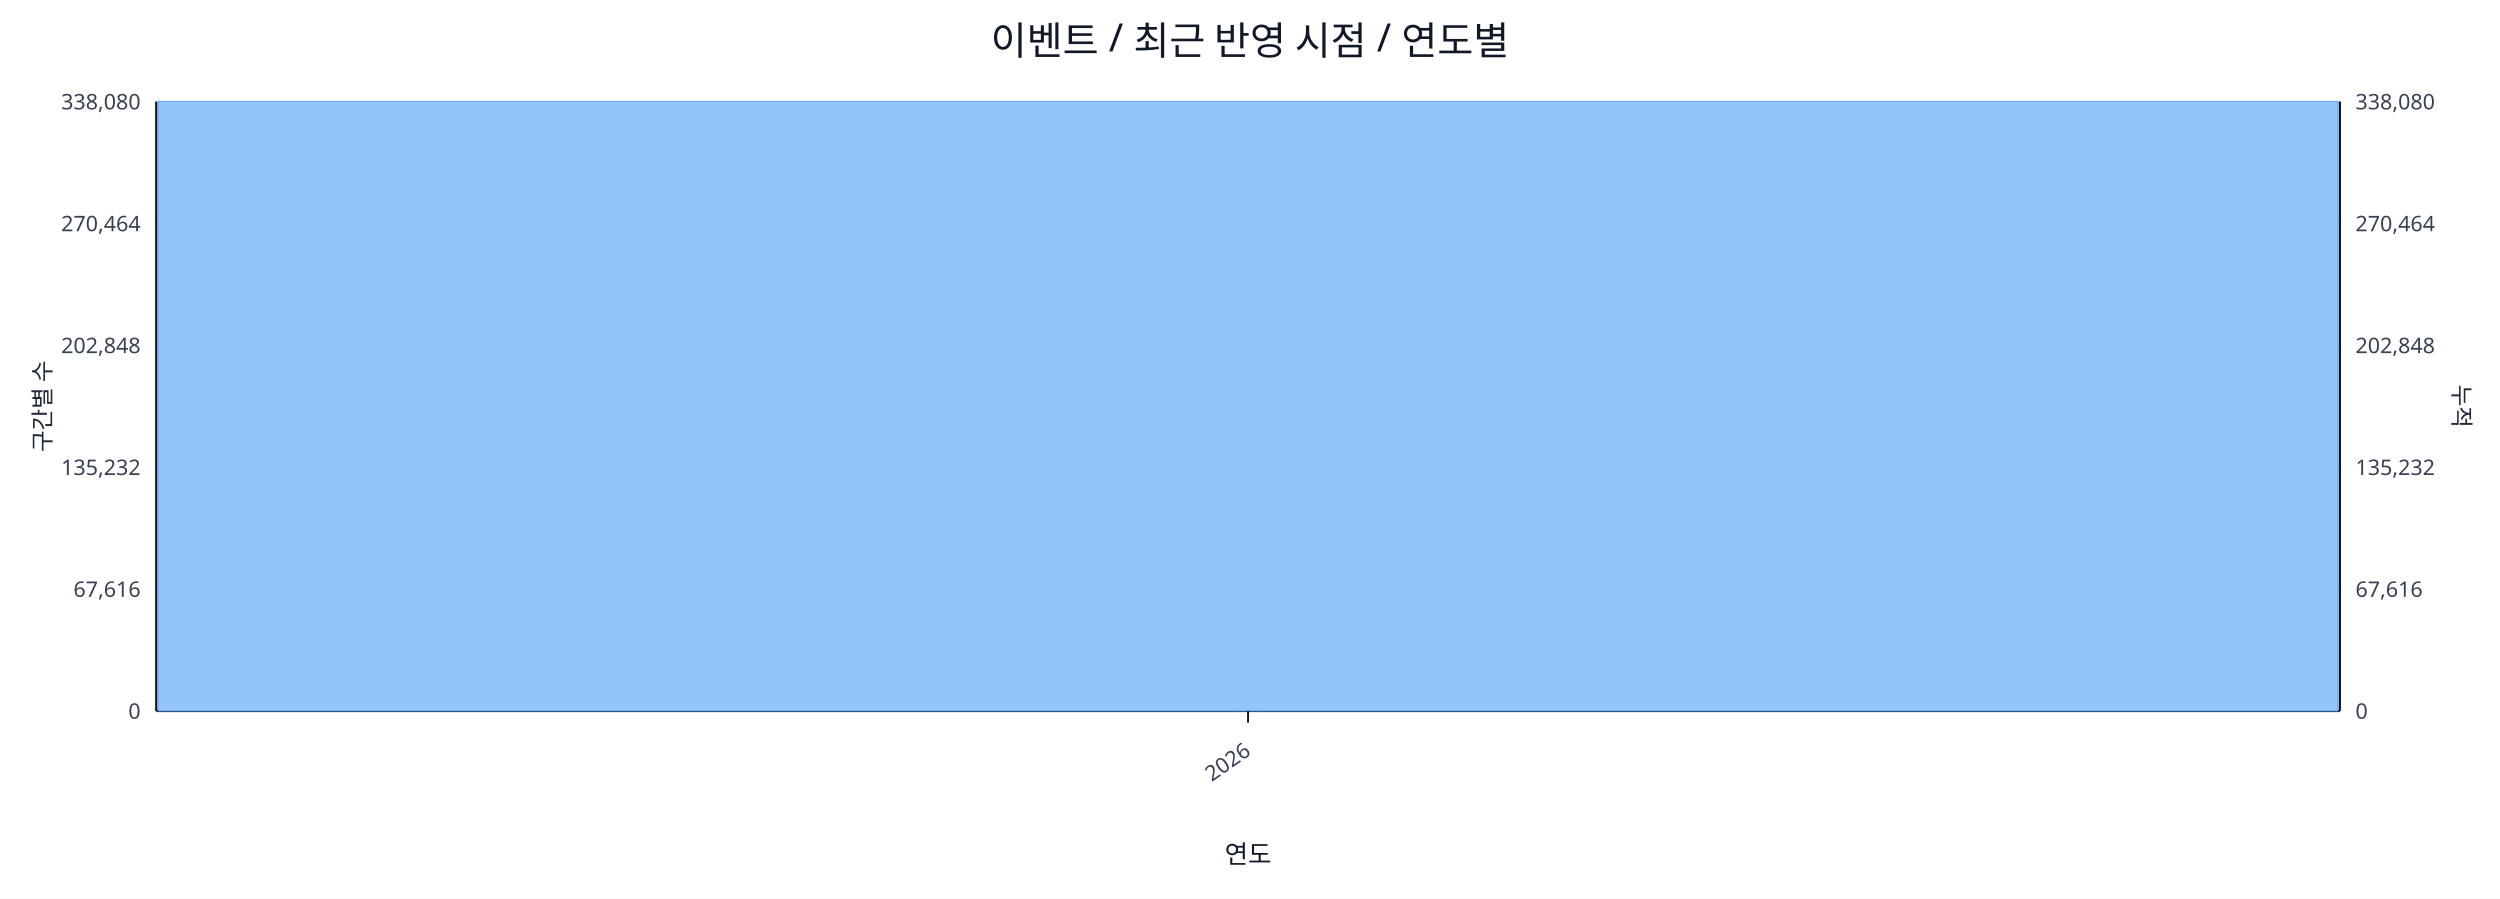
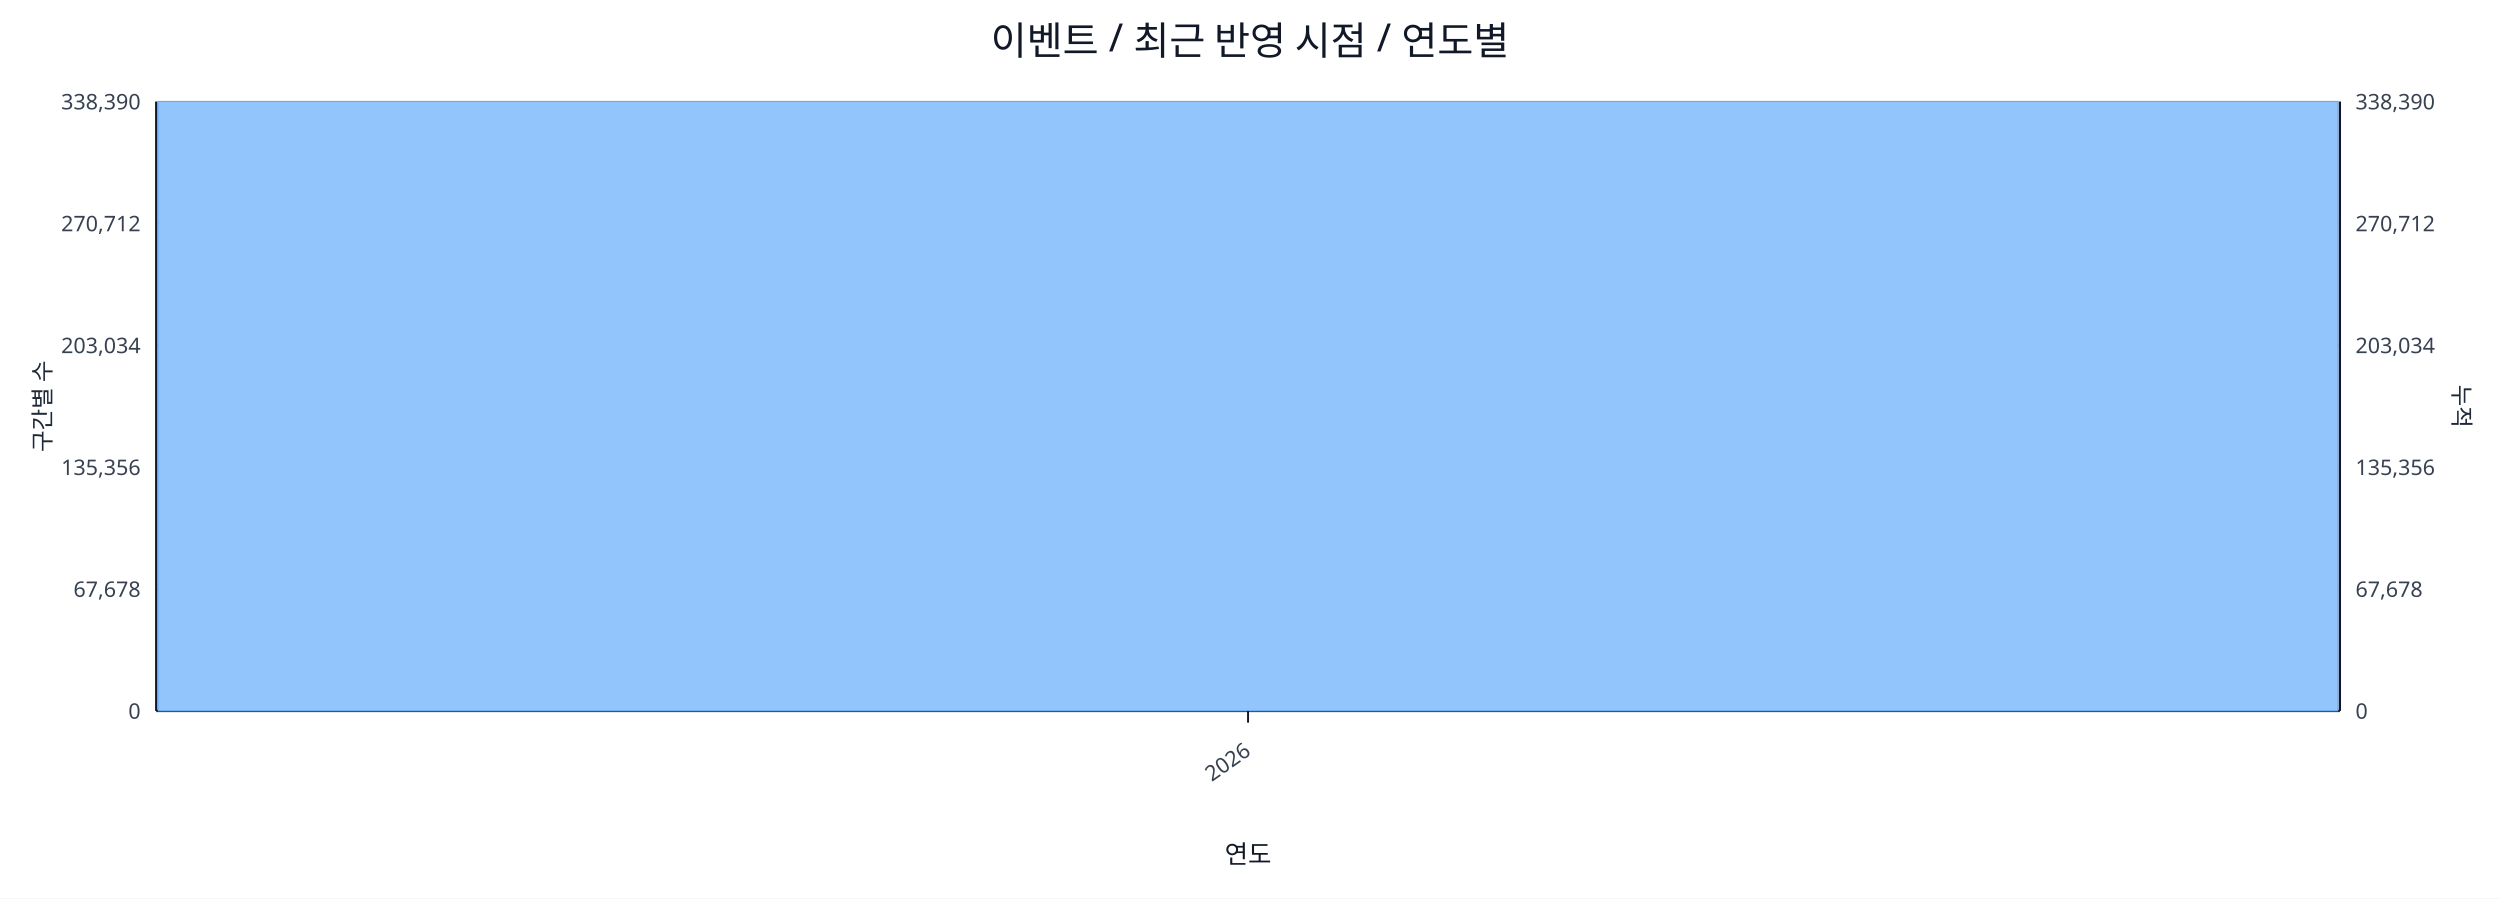
<svg xmlns="http://www.w3.org/2000/svg" width="1280" height="460" viewBox="0 0 1280 460">
  <rect x="0" y="0" width="100%" height="100%" fill="#ffffff" />
  <text x="640.0" y="28" font-size="20" text-anchor="middle" font-family="sans-serif" fill="#111827">이벤트 / 최근 반영 시점 / 연도별</text>
  <line x1="80.0" y1="52.0" x2="1198.0" y2="52.0" stroke="#e5e7eb" stroke-width="1" />
-   <text x="72.0" y="56.0" font-size="11" text-anchor="end" font-family="sans-serif" fill="#374151">338,080</text>
-   <text x="1206.0" y="56.0" font-size="11" text-anchor="start" font-family="sans-serif" fill="#374151">338,080</text>
+   <text x="72.0" y="56.0" font-size="11" text-anchor="end" font-family="sans-serif" fill="#374151">338,390</text>
+   <text x="1206.0" y="56.0" font-size="11" text-anchor="start" font-family="sans-serif" fill="#374151">338,390</text>
  <line x1="80.0" y1="114.4" x2="1198.0" y2="114.4" stroke="#e5e7eb" stroke-width="1" />
-   <text x="72.0" y="118.4" font-size="11" text-anchor="end" font-family="sans-serif" fill="#374151">270,464</text>
-   <text x="1206.0" y="118.4" font-size="11" text-anchor="start" font-family="sans-serif" fill="#374151">270,464</text>
+   <text x="72.0" y="118.4" font-size="11" text-anchor="end" font-family="sans-serif" fill="#374151">270,712</text>
+   <text x="1206.0" y="118.4" font-size="11" text-anchor="start" font-family="sans-serif" fill="#374151">270,712</text>
  <line x1="80.0" y1="176.8" x2="1198.0" y2="176.8" stroke="#e5e7eb" stroke-width="1" />
-   <text x="72.0" y="180.8" font-size="11" text-anchor="end" font-family="sans-serif" fill="#374151">202,848</text>
-   <text x="1206.0" y="180.8" font-size="11" text-anchor="start" font-family="sans-serif" fill="#374151">202,848</text>
+   <text x="72.0" y="180.8" font-size="11" text-anchor="end" font-family="sans-serif" fill="#374151">203,034</text>
+   <text x="1206.0" y="180.8" font-size="11" text-anchor="start" font-family="sans-serif" fill="#374151">203,034</text>
  <line x1="80.0" y1="239.2" x2="1198.0" y2="239.2" stroke="#e5e7eb" stroke-width="1" />
-   <text x="72.0" y="243.2" font-size="11" text-anchor="end" font-family="sans-serif" fill="#374151">135,232</text>
-   <text x="1206.0" y="243.2" font-size="11" text-anchor="start" font-family="sans-serif" fill="#374151">135,232</text>
+   <text x="72.0" y="243.2" font-size="11" text-anchor="end" font-family="sans-serif" fill="#374151">135,356</text>
+   <text x="1206.0" y="243.2" font-size="11" text-anchor="start" font-family="sans-serif" fill="#374151">135,356</text>
  <line x1="80.0" y1="301.6" x2="1198.0" y2="301.6" stroke="#e5e7eb" stroke-width="1" />
-   <text x="72.0" y="305.6" font-size="11" text-anchor="end" font-family="sans-serif" fill="#374151">67,616</text>
-   <text x="1206.0" y="305.6" font-size="11" text-anchor="start" font-family="sans-serif" fill="#374151">67,616</text>
+   <text x="72.0" y="305.6" font-size="11" text-anchor="end" font-family="sans-serif" fill="#374151">67,678</text>
+   <text x="1206.0" y="305.6" font-size="11" text-anchor="start" font-family="sans-serif" fill="#374151">67,678</text>
  <line x1="80.0" y1="364.0" x2="1198.0" y2="364.0" stroke="#e5e7eb" stroke-width="1" />
  <text x="72.0" y="368.0" font-size="11" text-anchor="end" font-family="sans-serif" fill="#374151">0</text>
  <text x="1206.0" y="368.0" font-size="11" text-anchor="start" font-family="sans-serif" fill="#374151">0</text>
  <line x1="80.0" y1="364.0" x2="1198.0" y2="364.0" stroke="#111827" stroke-width="1.2" />
  <line x1="80.0" y1="52.0" x2="80.0" y2="364.0" stroke="#111827" stroke-width="1.2" />
  <line x1="1198.0" y1="52.0" x2="1198.0" y2="364.0" stroke="#111827" stroke-width="1.2" />
  <rect x="81.0" y="52.0" width="1116.0" height="312.0" fill="#93c5fd" stroke="#60a5fa" stroke-width="0.5" />
  <polyline fill="none" stroke="#ef4444" stroke-width="2" points="639.0,52.0" />
  <line x1="639.0" y1="364.0" x2="639.0" y2="370.0" stroke="#111827" stroke-width="1" />
  <text x="641.0" y="386.0" font-size="11" text-anchor="end" transform="rotate(-35 641.0 386.0)" font-family="sans-serif" fill="#374151">2026</text>
  <text x="26" y="208.0" font-size="12" transform="rotate(-90 26 208.0)" text-anchor="middle" font-family="sans-serif" fill="#1f2937">구간별 수</text>
  <text x="1256.0" y="208.0" font-size="12" transform="rotate(90 1256.0 208.0)" text-anchor="middle" font-family="sans-serif" fill="#1f2937">누적</text>
  <text x="639.0" y="442.0" font-size="13" text-anchor="middle" font-family="sans-serif" fill="#111827">연도</text>
</svg>
